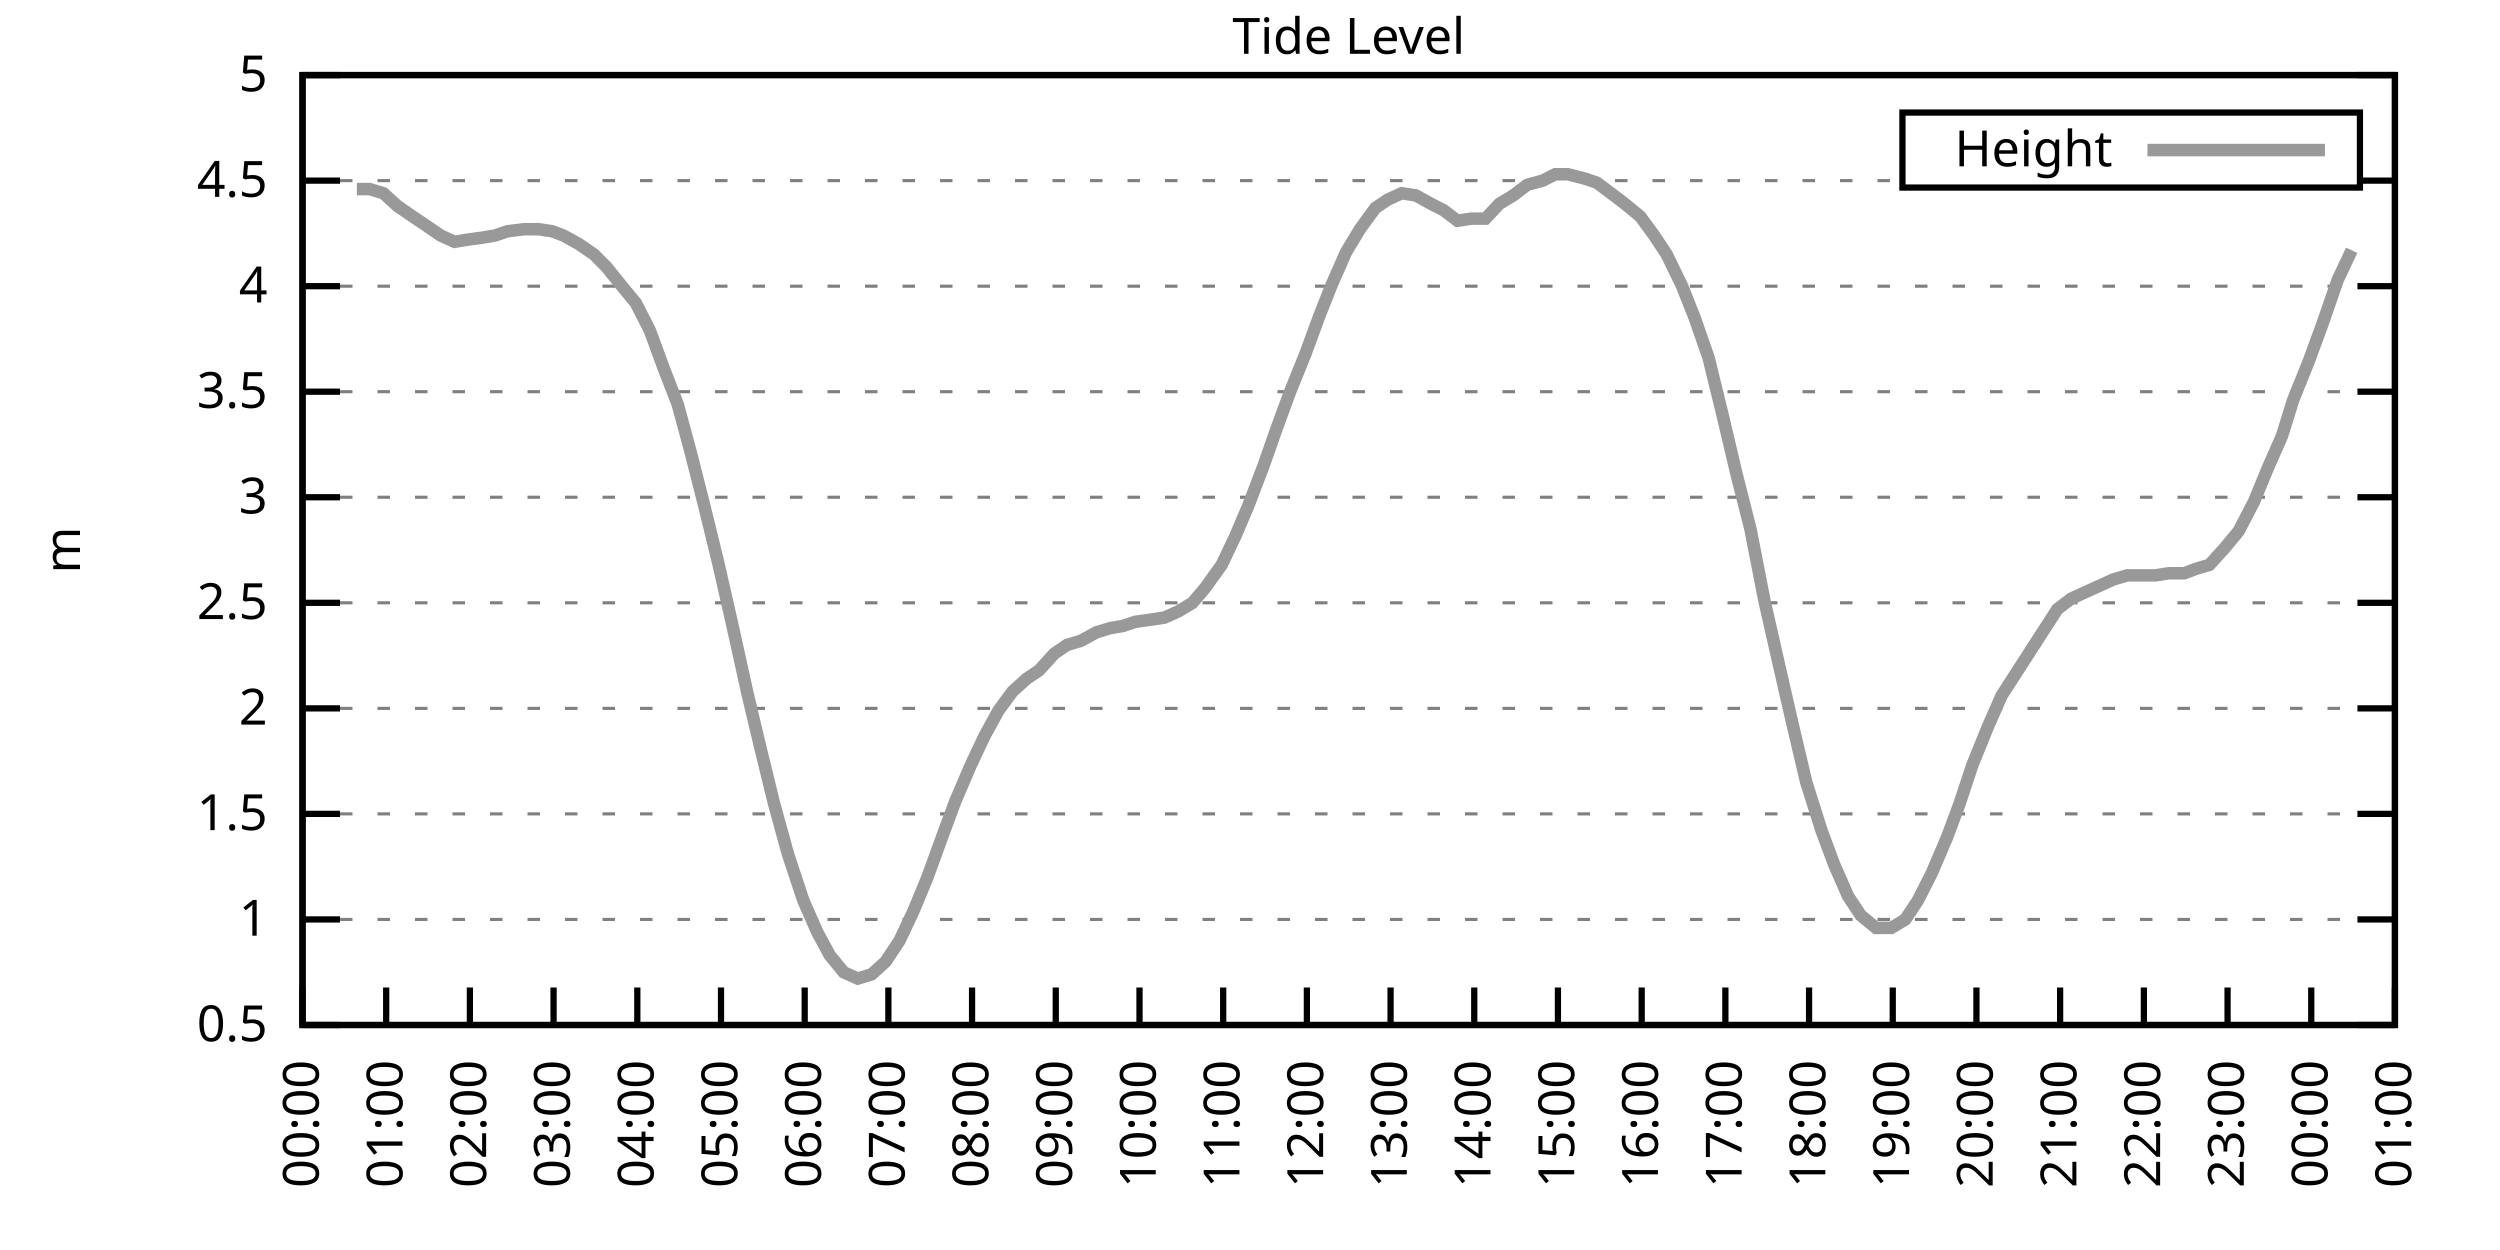
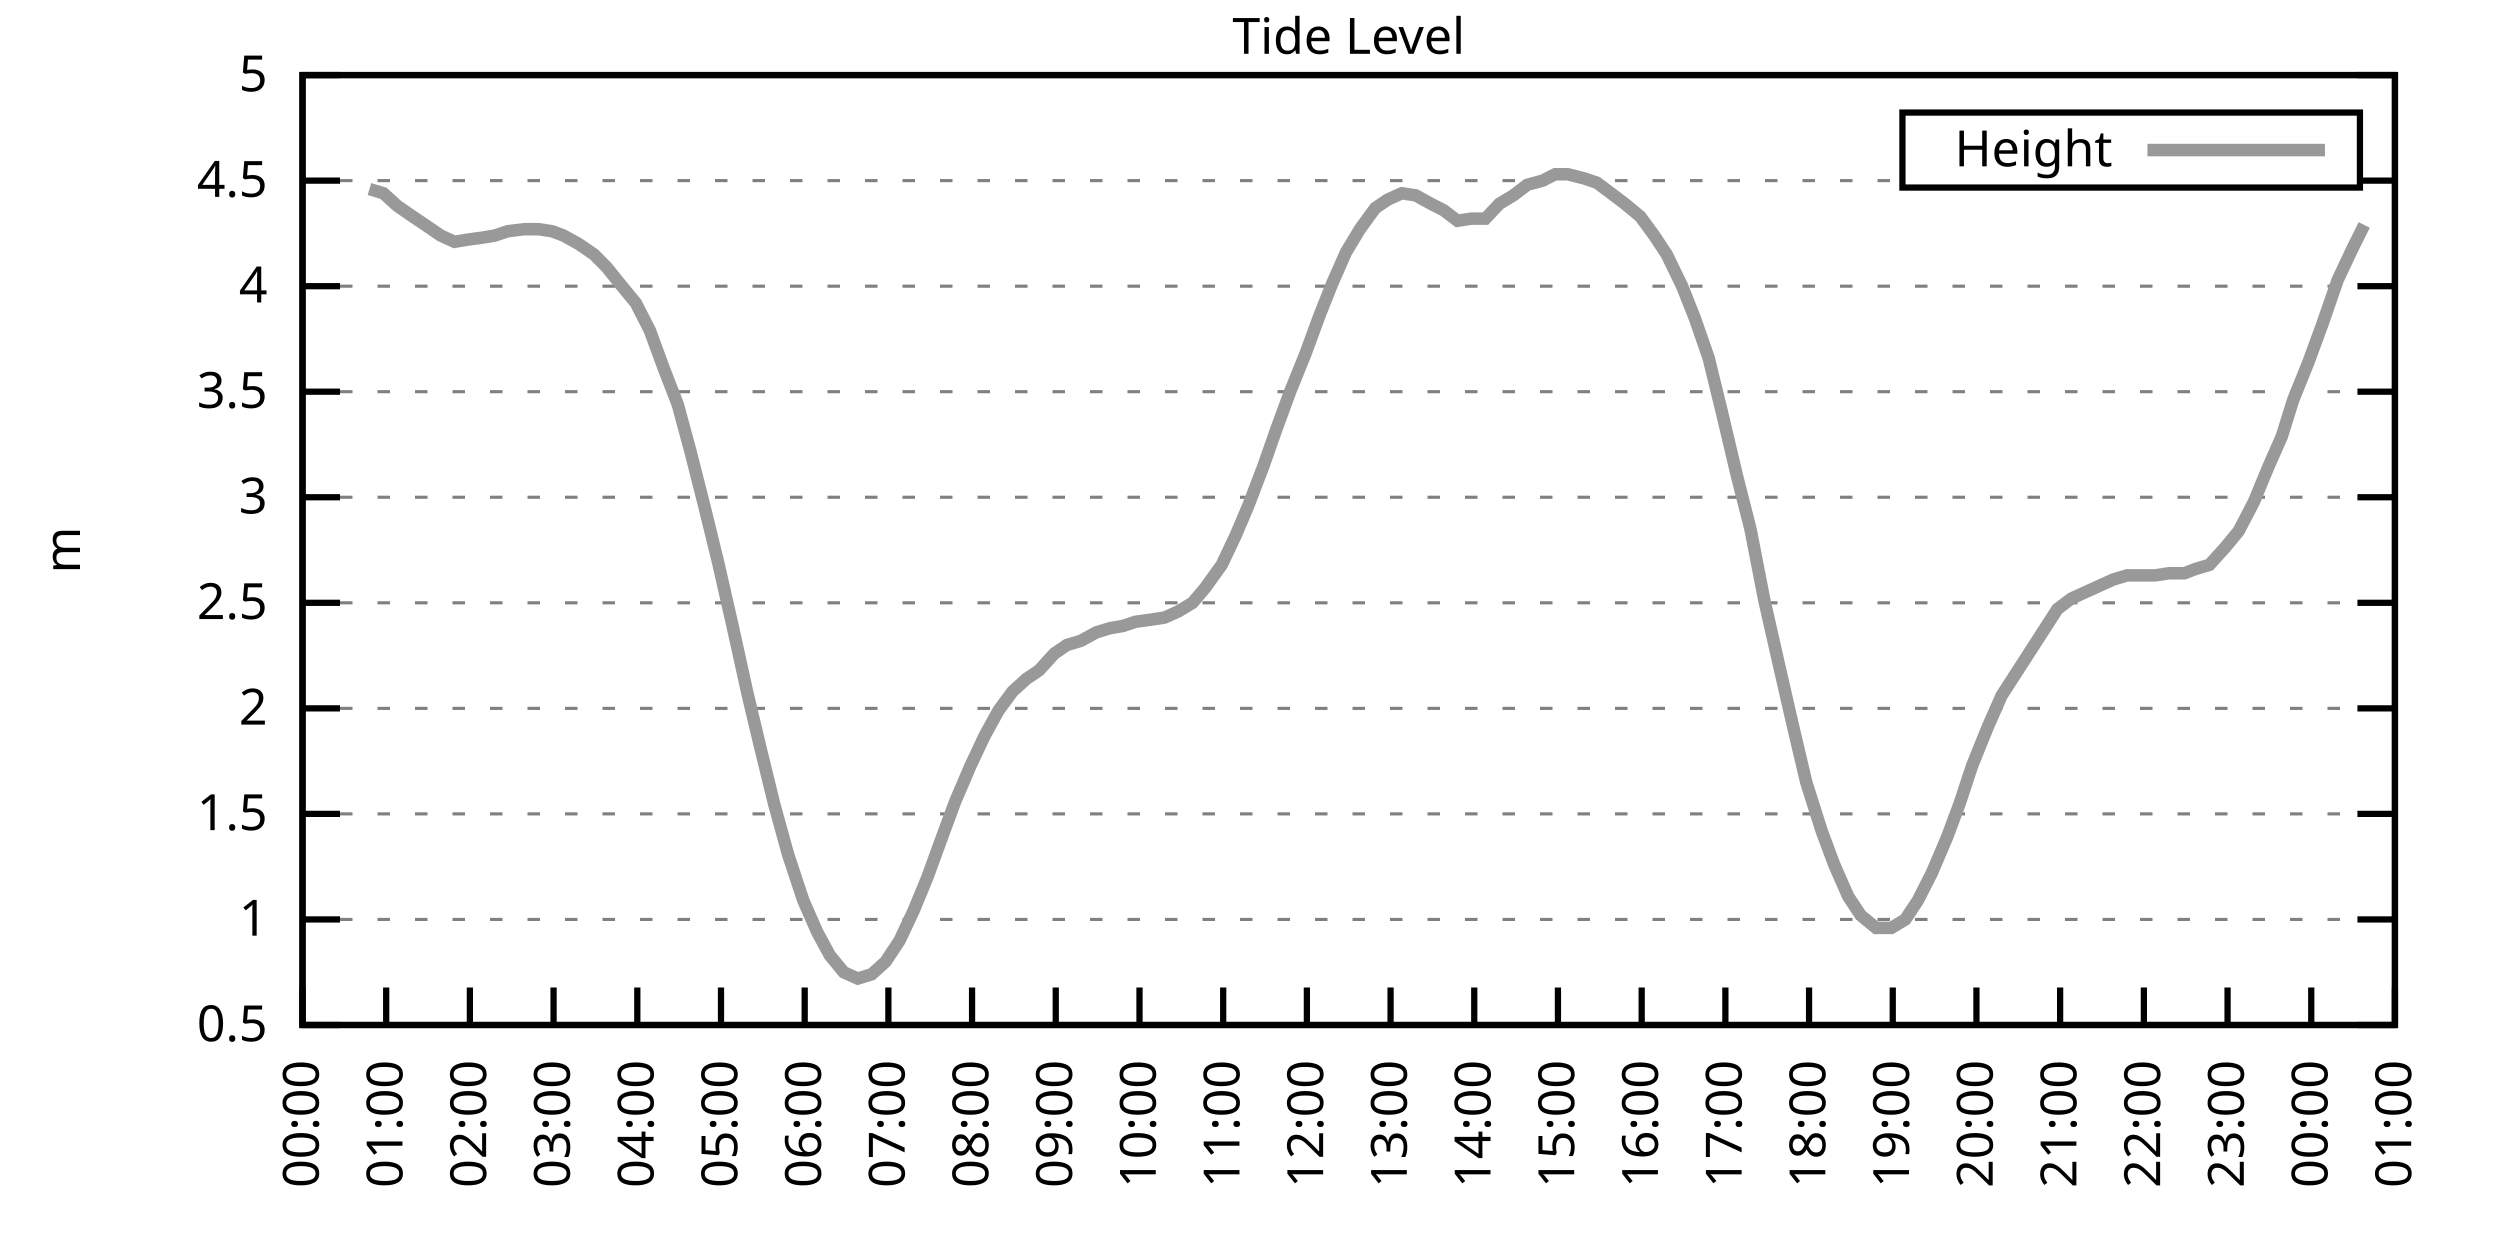
<svg xmlns="http://www.w3.org/2000/svg" xmlns:xlink="http://www.w3.org/1999/xlink" width="400" height="200" viewBox="0 0 400 200">
  <g id="gnuplot_canvas">
    <rect x="0" y="0" width="400" height="200" fill="none" />
    <defs>
      <circle id="gpDot" r="0.5" stroke-width="0.5" stroke="currentColor" />
      <path id="gpPt0" stroke-width="0.333" stroke="currentColor" d="M-1,0 h2 M0,-1 v2" />
      <path id="gpPt1" stroke-width="0.333" stroke="currentColor" d="M-1,-1 L1,1 M1,-1 L-1,1" />
      <path id="gpPt2" stroke-width="0.333" stroke="currentColor" d="M-1,0 L1,0 M0,-1 L0,1 M-1,-1 L1,1 M-1,1 L1,-1" />
      <rect id="gpPt3" stroke-width="0.333" stroke="currentColor" x="-1" y="-1" width="2" height="2" />
      <rect id="gpPt4" stroke-width="0.333" stroke="currentColor" fill="currentColor" x="-1" y="-1" width="2" height="2" />
      <circle id="gpPt5" stroke-width="0.333" stroke="currentColor" cx="0" cy="0" r="1" />
      <use xlink:href="#gpPt5" id="gpPt6" fill="currentColor" stroke="none" />
      <path id="gpPt7" stroke-width="0.333" stroke="currentColor" d="M0,-1.33 L-1.33,0.67 L1.33,0.67 z" />
      <use xlink:href="#gpPt7" id="gpPt8" fill="currentColor" stroke="none" />
      <use xlink:href="#gpPt7" id="gpPt9" stroke="currentColor" transform="rotate(180)" />
      <use xlink:href="#gpPt9" id="gpPt10" fill="currentColor" stroke="none" />
      <use xlink:href="#gpPt3" id="gpPt11" stroke="currentColor" transform="rotate(45)" />
      <use xlink:href="#gpPt11" id="gpPt12" fill="currentColor" stroke="none" />
      <path id="gpPt13" stroke-width="0.333" stroke="currentColor" d="M0,1.330 L1.265,0.411 L0.782,-1.067 L-0.782,-1.076 L-1.265,0.411 z" />
      <use xlink:href="#gpPt13" id="gpPt14" fill="currentColor" stroke="none" />
      <filter id="textbox" filterUnits="objectBoundingBox" x="0" y="0" height="1" width="1">
        <feFlood flood-color="white" flood-opacity="1" result="bgnd" />
        <feComposite in="SourceGraphic" in2="bgnd" operator="atop" />
      </filter>
      <filter id="greybox" filterUnits="objectBoundingBox" x="0" y="0" height="1" width="1">
        <feFlood flood-color="lightgrey" flood-opacity="1" result="grey" />
        <feComposite in="SourceGraphic" in2="grey" operator="atop" />
      </filter>
    </defs>
    <g fill="none" color="white" stroke="currentColor" stroke-width="1.00" stroke-linecap="butt" stroke-linejoin="miter">
</g>
    <g fill="none" color="black" stroke="currentColor" stroke-width="1.00" stroke-linecap="butt" stroke-linejoin="miter">
      <g stroke="none" shape-rendering="crispEdges">
        <polygon fill="rgb(255, 255, 255)" points="48.40,164.00 383.18,164.00 383.18,12.02 48.40,12.02 " />
      </g>
    </g>
    <g fill="none" color="black" stroke="currentColor" stroke-width="1.00" stroke-linecap="butt" stroke-linejoin="miter">
</g>
    <g fill="none" color="black" stroke="black" stroke-width="0.50" stroke-linecap="butt" stroke-linejoin="miter">
</g>
    <g fill="none" color="gray" stroke="currentColor" stroke-width="0.50" stroke-linecap="butt" stroke-linejoin="miter">
      <path stroke="gray" stroke-dasharray="2,4" class="gridline" d="M48.40,164.00 L383.19,164.00  " />
    </g>
    <g fill="none" color="gray" stroke="gray" stroke-width="1.00" stroke-linecap="butt" stroke-linejoin="miter">
</g>
    <g fill="none" color="black" stroke="currentColor" stroke-width="1.00" stroke-linecap="butt" stroke-linejoin="miter">
      <path stroke="black" d="M48.40,164.00 L54.40,164.00 M383.19,164.00 L377.19,164.00  " />
      <g transform="translate(42.80,166.60)" stroke="none" fill="black" font-family="Sans" font-size="8.00" text-anchor="end">
        <text>
          <tspan font-family="Sans"> 0.5</tspan>
        </text>
      </g>
    </g>
    <g fill="none" color="black" stroke="currentColor" stroke-width="1.00" stroke-linecap="butt" stroke-linejoin="miter">
</g>
    <g fill="none" color="black" stroke="black" stroke-width="0.50" stroke-linecap="butt" stroke-linejoin="miter">
</g>
    <g fill="none" color="gray" stroke="currentColor" stroke-width="0.50" stroke-linecap="butt" stroke-linejoin="miter">
      <path stroke="gray" stroke-dasharray="2,4" class="gridline" d="M48.40,147.11 L383.19,147.11  " />
    </g>
    <g fill="none" color="gray" stroke="gray" stroke-width="1.00" stroke-linecap="butt" stroke-linejoin="miter">
</g>
    <g fill="none" color="black" stroke="currentColor" stroke-width="1.00" stroke-linecap="butt" stroke-linejoin="miter">
      <path stroke="black" d="M48.40,147.11 L54.40,147.11 M383.19,147.11 L377.19,147.11  " />
      <g transform="translate(42.80,149.71)" stroke="none" fill="black" font-family="Sans" font-size="8.00" text-anchor="end">
        <text>
          <tspan font-family="Sans"> 1</tspan>
        </text>
      </g>
    </g>
    <g fill="none" color="black" stroke="currentColor" stroke-width="1.00" stroke-linecap="butt" stroke-linejoin="miter">
</g>
    <g fill="none" color="black" stroke="black" stroke-width="0.50" stroke-linecap="butt" stroke-linejoin="miter">
</g>
    <g fill="none" color="gray" stroke="currentColor" stroke-width="0.50" stroke-linecap="butt" stroke-linejoin="miter">
      <path stroke="gray" stroke-dasharray="2,4" class="gridline" d="M48.40,130.22 L383.19,130.22  " />
    </g>
    <g fill="none" color="gray" stroke="gray" stroke-width="1.00" stroke-linecap="butt" stroke-linejoin="miter">
</g>
    <g fill="none" color="black" stroke="currentColor" stroke-width="1.00" stroke-linecap="butt" stroke-linejoin="miter">
      <path stroke="black" d="M48.40,130.22 L54.40,130.22 M383.19,130.22 L377.19,130.22  " />
      <g transform="translate(42.80,132.82)" stroke="none" fill="black" font-family="Sans" font-size="8.00" text-anchor="end">
        <text>
          <tspan font-family="Sans"> 1.5</tspan>
        </text>
      </g>
    </g>
    <g fill="none" color="black" stroke="currentColor" stroke-width="1.00" stroke-linecap="butt" stroke-linejoin="miter">
</g>
    <g fill="none" color="black" stroke="black" stroke-width="0.50" stroke-linecap="butt" stroke-linejoin="miter">
</g>
    <g fill="none" color="gray" stroke="currentColor" stroke-width="0.50" stroke-linecap="butt" stroke-linejoin="miter">
      <path stroke="gray" stroke-dasharray="2,4" class="gridline" d="M48.40,113.34 L383.19,113.34  " />
    </g>
    <g fill="none" color="gray" stroke="gray" stroke-width="1.00" stroke-linecap="butt" stroke-linejoin="miter">
</g>
    <g fill="none" color="black" stroke="currentColor" stroke-width="1.00" stroke-linecap="butt" stroke-linejoin="miter">
      <path stroke="black" d="M48.40,113.34 L54.40,113.34 M383.19,113.34 L377.19,113.34  " />
      <g transform="translate(42.80,115.94)" stroke="none" fill="black" font-family="Sans" font-size="8.00" text-anchor="end">
        <text>
          <tspan font-family="Sans"> 2</tspan>
        </text>
      </g>
    </g>
    <g fill="none" color="black" stroke="currentColor" stroke-width="1.00" stroke-linecap="butt" stroke-linejoin="miter">
</g>
    <g fill="none" color="black" stroke="black" stroke-width="0.50" stroke-linecap="butt" stroke-linejoin="miter">
</g>
    <g fill="none" color="gray" stroke="currentColor" stroke-width="0.50" stroke-linecap="butt" stroke-linejoin="miter">
      <path stroke="gray" stroke-dasharray="2,4" class="gridline" d="M48.40,96.45 L383.19,96.45  " />
    </g>
    <g fill="none" color="gray" stroke="gray" stroke-width="1.00" stroke-linecap="butt" stroke-linejoin="miter">
</g>
    <g fill="none" color="black" stroke="currentColor" stroke-width="1.00" stroke-linecap="butt" stroke-linejoin="miter">
      <path stroke="black" d="M48.40,96.45 L54.40,96.45 M383.19,96.45 L377.19,96.45  " />
      <g transform="translate(42.80,99.05)" stroke="none" fill="black" font-family="Sans" font-size="8.00" text-anchor="end">
        <text>
          <tspan font-family="Sans"> 2.5</tspan>
        </text>
      </g>
    </g>
    <g fill="none" color="black" stroke="currentColor" stroke-width="1.00" stroke-linecap="butt" stroke-linejoin="miter">
</g>
    <g fill="none" color="black" stroke="black" stroke-width="0.50" stroke-linecap="butt" stroke-linejoin="miter">
</g>
    <g fill="none" color="gray" stroke="currentColor" stroke-width="0.50" stroke-linecap="butt" stroke-linejoin="miter">
      <path stroke="gray" stroke-dasharray="2,4" class="gridline" d="M48.40,79.56 L383.19,79.56  " />
    </g>
    <g fill="none" color="gray" stroke="gray" stroke-width="1.00" stroke-linecap="butt" stroke-linejoin="miter">
</g>
    <g fill="none" color="black" stroke="currentColor" stroke-width="1.00" stroke-linecap="butt" stroke-linejoin="miter">
      <path stroke="black" d="M48.40,79.56 L54.40,79.56 M383.19,79.56 L377.19,79.56  " />
      <g transform="translate(42.80,82.16)" stroke="none" fill="black" font-family="Sans" font-size="8.00" text-anchor="end">
        <text>
          <tspan font-family="Sans"> 3</tspan>
        </text>
      </g>
    </g>
    <g fill="none" color="black" stroke="currentColor" stroke-width="1.00" stroke-linecap="butt" stroke-linejoin="miter">
</g>
    <g fill="none" color="black" stroke="black" stroke-width="0.50" stroke-linecap="butt" stroke-linejoin="miter">
</g>
    <g fill="none" color="gray" stroke="currentColor" stroke-width="0.50" stroke-linecap="butt" stroke-linejoin="miter">
      <path stroke="gray" stroke-dasharray="2,4" class="gridline" d="M48.40,62.67 L383.19,62.67  " />
    </g>
    <g fill="none" color="gray" stroke="gray" stroke-width="1.00" stroke-linecap="butt" stroke-linejoin="miter">
</g>
    <g fill="none" color="black" stroke="currentColor" stroke-width="1.00" stroke-linecap="butt" stroke-linejoin="miter">
      <path stroke="black" d="M48.40,62.67 L54.40,62.67 M383.19,62.67 L377.19,62.67  " />
      <g transform="translate(42.80,65.27)" stroke="none" fill="black" font-family="Sans" font-size="8.00" text-anchor="end">
        <text>
          <tspan font-family="Sans"> 3.5</tspan>
        </text>
      </g>
    </g>
    <g fill="none" color="black" stroke="currentColor" stroke-width="1.00" stroke-linecap="butt" stroke-linejoin="miter">
</g>
    <g fill="none" color="black" stroke="black" stroke-width="0.50" stroke-linecap="butt" stroke-linejoin="miter">
</g>
    <g fill="none" color="gray" stroke="currentColor" stroke-width="0.50" stroke-linecap="butt" stroke-linejoin="miter">
      <path stroke="gray" stroke-dasharray="2,4" class="gridline" d="M48.40,45.79 L383.19,45.79  " />
    </g>
    <g fill="none" color="gray" stroke="gray" stroke-width="1.00" stroke-linecap="butt" stroke-linejoin="miter">
</g>
    <g fill="none" color="black" stroke="currentColor" stroke-width="1.00" stroke-linecap="butt" stroke-linejoin="miter">
      <path stroke="black" d="M48.40,45.79 L54.40,45.79 M383.19,45.79 L377.19,45.79  " />
      <g transform="translate(42.80,48.39)" stroke="none" fill="black" font-family="Sans" font-size="8.00" text-anchor="end">
        <text>
          <tspan font-family="Sans"> 4</tspan>
        </text>
      </g>
    </g>
    <g fill="none" color="black" stroke="currentColor" stroke-width="1.00" stroke-linecap="butt" stroke-linejoin="miter">
</g>
    <g fill="none" color="black" stroke="black" stroke-width="0.50" stroke-linecap="butt" stroke-linejoin="miter">
</g>
    <g fill="none" color="gray" stroke="currentColor" stroke-width="0.50" stroke-linecap="butt" stroke-linejoin="miter">
      <path stroke="gray" stroke-dasharray="2,4" class="gridline" d="M48.40,28.90 L304.39,28.90 M377.59,28.90 L383.19,28.90  " />
    </g>
    <g fill="none" color="gray" stroke="gray" stroke-width="1.00" stroke-linecap="butt" stroke-linejoin="miter">
</g>
    <g fill="none" color="black" stroke="currentColor" stroke-width="1.00" stroke-linecap="butt" stroke-linejoin="miter">
      <path stroke="black" d="M48.40,28.90 L54.40,28.90 M383.19,28.90 L377.19,28.90  " />
      <g transform="translate(42.80,31.50)" stroke="none" fill="black" font-family="Sans" font-size="8.00" text-anchor="end">
        <text>
          <tspan font-family="Sans"> 4.5</tspan>
        </text>
      </g>
    </g>
    <g fill="none" color="black" stroke="currentColor" stroke-width="1.00" stroke-linecap="butt" stroke-linejoin="miter">
</g>
    <g fill="none" color="black" stroke="black" stroke-width="0.50" stroke-linecap="butt" stroke-linejoin="miter">
</g>
    <g fill="none" color="gray" stroke="currentColor" stroke-width="0.50" stroke-linecap="butt" stroke-linejoin="miter">
      <path stroke="gray" stroke-dasharray="2,4" class="gridline" d="M48.40,12.01 L383.19,12.01  " />
    </g>
    <g fill="none" color="gray" stroke="gray" stroke-width="1.00" stroke-linecap="butt" stroke-linejoin="miter">
</g>
    <g fill="none" color="black" stroke="currentColor" stroke-width="1.00" stroke-linecap="butt" stroke-linejoin="miter">
      <path stroke="black" d="M48.40,12.01 L54.40,12.01 M383.19,12.01 L377.19,12.01  " />
      <g transform="translate(42.80,14.61)" stroke="none" fill="black" font-family="Sans" font-size="8.00" text-anchor="end">
        <text>
          <tspan font-family="Sans"> 5</tspan>
        </text>
      </g>
    </g>
    <g fill="none" color="black" stroke="currentColor" stroke-width="1.00" stroke-linecap="butt" stroke-linejoin="miter">
      <path stroke="black" d="M48.40,164.00 L48.40,158.00  " />
      <g transform="translate(51.00,169.60) rotate(270.00)" stroke="none" fill="black" font-family="Sans" font-size="8.00" text-anchor="end">
        <text>
          <tspan font-family="Sans">00:00</tspan>
        </text>
      </g>
    </g>
    <g fill="none" color="black" stroke="currentColor" stroke-width="1.00" stroke-linecap="butt" stroke-linejoin="miter">
      <path stroke="black" d="M61.79,164.00 L61.79,158.00  " />
      <g transform="translate(64.39,169.60) rotate(270.00)" stroke="none" fill="black" font-family="Sans" font-size="8.00" text-anchor="end">
        <text>
          <tspan font-family="Sans">01:00</tspan>
        </text>
      </g>
    </g>
    <g fill="none" color="black" stroke="currentColor" stroke-width="1.00" stroke-linecap="butt" stroke-linejoin="miter">
      <path stroke="black" d="M75.18,164.00 L75.18,158.00  " />
      <g transform="translate(77.78,169.60) rotate(270.00)" stroke="none" fill="black" font-family="Sans" font-size="8.00" text-anchor="end">
        <text>
          <tspan font-family="Sans">02:00</tspan>
        </text>
      </g>
    </g>
    <g fill="none" color="black" stroke="currentColor" stroke-width="1.00" stroke-linecap="butt" stroke-linejoin="miter">
      <path stroke="black" d="M88.57,164.00 L88.57,158.00  " />
      <g transform="translate(91.17,169.60) rotate(270.00)" stroke="none" fill="black" font-family="Sans" font-size="8.00" text-anchor="end">
        <text>
          <tspan font-family="Sans">03:00</tspan>
        </text>
      </g>
    </g>
    <g fill="none" color="black" stroke="currentColor" stroke-width="1.00" stroke-linecap="butt" stroke-linejoin="miter">
      <path stroke="black" d="M101.97,164.00 L101.97,158.00  " />
      <g transform="translate(104.57,169.60) rotate(270.00)" stroke="none" fill="black" font-family="Sans" font-size="8.00" text-anchor="end">
        <text>
          <tspan font-family="Sans">04:00</tspan>
        </text>
      </g>
    </g>
    <g fill="none" color="black" stroke="currentColor" stroke-width="1.00" stroke-linecap="butt" stroke-linejoin="miter">
      <path stroke="black" d="M115.36,164.00 L115.36,158.00  " />
      <g transform="translate(117.96,169.60) rotate(270.00)" stroke="none" fill="black" font-family="Sans" font-size="8.00" text-anchor="end">
        <text>
          <tspan font-family="Sans">05:00</tspan>
        </text>
      </g>
    </g>
    <g fill="none" color="black" stroke="currentColor" stroke-width="1.00" stroke-linecap="butt" stroke-linejoin="miter">
      <path stroke="black" d="M128.75,164.00 L128.75,158.00  " />
      <g transform="translate(131.35,169.60) rotate(270.00)" stroke="none" fill="black" font-family="Sans" font-size="8.00" text-anchor="end">
        <text>
          <tspan font-family="Sans">06:00</tspan>
        </text>
      </g>
    </g>
    <g fill="none" color="black" stroke="currentColor" stroke-width="1.00" stroke-linecap="butt" stroke-linejoin="miter">
      <path stroke="black" d="M142.14,164.00 L142.14,158.00  " />
      <g transform="translate(144.74,169.60) rotate(270.00)" stroke="none" fill="black" font-family="Sans" font-size="8.00" text-anchor="end">
        <text>
          <tspan font-family="Sans">07:00</tspan>
        </text>
      </g>
    </g>
    <g fill="none" color="black" stroke="currentColor" stroke-width="1.00" stroke-linecap="butt" stroke-linejoin="miter">
      <path stroke="black" d="M155.53,164.00 L155.53,158.00  " />
      <g transform="translate(158.13,169.60) rotate(270.00)" stroke="none" fill="black" font-family="Sans" font-size="8.00" text-anchor="end">
        <text>
          <tspan font-family="Sans">08:00</tspan>
        </text>
      </g>
    </g>
    <g fill="none" color="black" stroke="currentColor" stroke-width="1.00" stroke-linecap="butt" stroke-linejoin="miter">
      <path stroke="black" d="M168.92,164.00 L168.92,158.00  " />
      <g transform="translate(171.52,169.60) rotate(270.00)" stroke="none" fill="black" font-family="Sans" font-size="8.00" text-anchor="end">
        <text>
          <tspan font-family="Sans">09:00</tspan>
        </text>
      </g>
    </g>
    <g fill="none" color="black" stroke="currentColor" stroke-width="1.00" stroke-linecap="butt" stroke-linejoin="miter">
      <path stroke="black" d="M182.32,164.00 L182.32,158.00  " />
      <g transform="translate(184.92,169.60) rotate(270.00)" stroke="none" fill="black" font-family="Sans" font-size="8.00" text-anchor="end">
        <text>
          <tspan font-family="Sans">10:00</tspan>
        </text>
      </g>
    </g>
    <g fill="none" color="black" stroke="currentColor" stroke-width="1.00" stroke-linecap="butt" stroke-linejoin="miter">
      <path stroke="black" d="M195.71,164.00 L195.71,158.00  " />
      <g transform="translate(198.31,169.60) rotate(270.00)" stroke="none" fill="black" font-family="Sans" font-size="8.00" text-anchor="end">
        <text>
          <tspan font-family="Sans">11:00</tspan>
        </text>
      </g>
    </g>
    <g fill="none" color="black" stroke="currentColor" stroke-width="1.00" stroke-linecap="butt" stroke-linejoin="miter">
      <path stroke="black" d="M209.10,164.00 L209.10,158.00  " />
      <g transform="translate(211.70,169.60) rotate(270.00)" stroke="none" fill="black" font-family="Sans" font-size="8.00" text-anchor="end">
        <text>
          <tspan font-family="Sans">12:00</tspan>
        </text>
      </g>
    </g>
    <g fill="none" color="black" stroke="currentColor" stroke-width="1.00" stroke-linecap="butt" stroke-linejoin="miter">
      <path stroke="black" d="M222.49,164.00 L222.49,158.00  " />
      <g transform="translate(225.09,169.60) rotate(270.00)" stroke="none" fill="black" font-family="Sans" font-size="8.00" text-anchor="end">
        <text>
          <tspan font-family="Sans">13:00</tspan>
        </text>
      </g>
    </g>
    <g fill="none" color="black" stroke="currentColor" stroke-width="1.00" stroke-linecap="butt" stroke-linejoin="miter">
      <path stroke="black" d="M235.88,164.00 L235.88,158.00  " />
      <g transform="translate(238.48,169.60) rotate(270.00)" stroke="none" fill="black" font-family="Sans" font-size="8.00" text-anchor="end">
        <text>
          <tspan font-family="Sans">14:00</tspan>
        </text>
      </g>
    </g>
    <g fill="none" color="black" stroke="currentColor" stroke-width="1.00" stroke-linecap="butt" stroke-linejoin="miter">
      <path stroke="black" d="M249.27,164.00 L249.27,158.00  " />
      <g transform="translate(251.87,169.60) rotate(270.00)" stroke="none" fill="black" font-family="Sans" font-size="8.00" text-anchor="end">
        <text>
          <tspan font-family="Sans">15:00</tspan>
        </text>
      </g>
    </g>
    <g fill="none" color="black" stroke="currentColor" stroke-width="1.00" stroke-linecap="butt" stroke-linejoin="miter">
      <path stroke="black" d="M262.67,164.00 L262.67,158.00  " />
      <g transform="translate(265.27,169.60) rotate(270.00)" stroke="none" fill="black" font-family="Sans" font-size="8.00" text-anchor="end">
        <text>
          <tspan font-family="Sans">16:00</tspan>
        </text>
      </g>
    </g>
    <g fill="none" color="black" stroke="currentColor" stroke-width="1.00" stroke-linecap="butt" stroke-linejoin="miter">
      <path stroke="black" d="M276.06,164.00 L276.06,158.00  " />
      <g transform="translate(278.66,169.60) rotate(270.00)" stroke="none" fill="black" font-family="Sans" font-size="8.00" text-anchor="end">
        <text>
          <tspan font-family="Sans">17:00</tspan>
        </text>
      </g>
    </g>
    <g fill="none" color="black" stroke="currentColor" stroke-width="1.00" stroke-linecap="butt" stroke-linejoin="miter">
      <path stroke="black" d="M289.45,164.00 L289.45,158.00  " />
      <g transform="translate(292.05,169.60) rotate(270.00)" stroke="none" fill="black" font-family="Sans" font-size="8.00" text-anchor="end">
        <text>
          <tspan font-family="Sans">18:00</tspan>
        </text>
      </g>
    </g>
    <g fill="none" color="black" stroke="currentColor" stroke-width="1.00" stroke-linecap="butt" stroke-linejoin="miter">
      <path stroke="black" d="M302.84,164.00 L302.84,158.00  " />
      <g transform="translate(305.44,169.60) rotate(270.00)" stroke="none" fill="black" font-family="Sans" font-size="8.00" text-anchor="end">
        <text>
          <tspan font-family="Sans">19:00</tspan>
        </text>
      </g>
    </g>
    <g fill="none" color="black" stroke="currentColor" stroke-width="1.00" stroke-linecap="butt" stroke-linejoin="miter">
      <path stroke="black" d="M316.23,164.00 L316.23,158.00  " />
      <g transform="translate(318.83,169.60) rotate(270.00)" stroke="none" fill="black" font-family="Sans" font-size="8.00" text-anchor="end">
        <text>
          <tspan font-family="Sans">20:00</tspan>
        </text>
      </g>
    </g>
    <g fill="none" color="black" stroke="currentColor" stroke-width="1.00" stroke-linecap="butt" stroke-linejoin="miter">
      <path stroke="black" d="M329.62,164.00 L329.62,158.00  " />
      <g transform="translate(332.22,169.60) rotate(270.00)" stroke="none" fill="black" font-family="Sans" font-size="8.00" text-anchor="end">
        <text>
          <tspan font-family="Sans">21:00</tspan>
        </text>
      </g>
    </g>
    <g fill="none" color="black" stroke="currentColor" stroke-width="1.00" stroke-linecap="butt" stroke-linejoin="miter">
      <path stroke="black" d="M343.02,164.00 L343.02,158.00  " />
      <g transform="translate(345.62,169.60) rotate(270.00)" stroke="none" fill="black" font-family="Sans" font-size="8.00" text-anchor="end">
        <text>
          <tspan font-family="Sans">22:00</tspan>
        </text>
      </g>
    </g>
    <g fill="none" color="black" stroke="currentColor" stroke-width="1.00" stroke-linecap="butt" stroke-linejoin="miter">
      <path stroke="black" d="M356.41,164.00 L356.41,158.00  " />
      <g transform="translate(359.01,169.60) rotate(270.00)" stroke="none" fill="black" font-family="Sans" font-size="8.00" text-anchor="end">
        <text>
          <tspan font-family="Sans">23:00</tspan>
        </text>
      </g>
    </g>
    <g fill="none" color="black" stroke="currentColor" stroke-width="1.00" stroke-linecap="butt" stroke-linejoin="miter">
      <path stroke="black" d="M369.80,164.00 L369.80,158.00  " />
      <g transform="translate(372.40,169.60) rotate(270.00)" stroke="none" fill="black" font-family="Sans" font-size="8.00" text-anchor="end">
        <text>
          <tspan font-family="Sans">00:00</tspan>
        </text>
      </g>
    </g>
    <g fill="none" color="black" stroke="currentColor" stroke-width="1.00" stroke-linecap="butt" stroke-linejoin="miter">
      <path stroke="black" d="M383.19,164.00 L383.19,158.00  " />
      <g transform="translate(385.79,169.60) rotate(270.00)" stroke="none" fill="black" font-family="Sans" font-size="8.00" text-anchor="end">
        <text>
          <tspan font-family="Sans">01:00</tspan>
        </text>
      </g>
    </g>
    <g fill="none" color="black" stroke="currentColor" stroke-width="1.00" stroke-linecap="butt" stroke-linejoin="miter">
</g>
    <g fill="none" color="black" stroke="currentColor" stroke-width="1.00" stroke-linecap="butt" stroke-linejoin="miter">
      <path stroke="black" d="M48.40,12.01 L48.40,164.00 L383.19,164.00 L383.19,12.01 L48.40,12.01 Z  " />
    </g>
    <g fill="none" color="black" stroke="currentColor" stroke-width="1.00" stroke-linecap="butt" stroke-linejoin="miter">
</g>
    <g fill="none" color="black" stroke="currentColor" stroke-width="1.00" stroke-linecap="butt" stroke-linejoin="miter">
      <path stroke="black" d="M304.39,30.01 L304.39,18.01 L377.59,18.01 L377.59,30.01 L304.39,30.01 Z  " />
    </g>
    <g id="Tide_level_plot_1">
      <g fill="none" color="white" stroke="black" stroke-width="2.00" stroke-linecap="butt" stroke-linejoin="miter">
</g>
      <g fill="none" color="black" stroke="currentColor" stroke-width="2.00" stroke-linecap="butt" stroke-linejoin="miter">
        <g transform="translate(337.99,26.61)" stroke="none" fill="black" font-family="Sans" font-size="8.00" text-anchor="end">
          <text>
            <tspan font-family="Sans">Height</tspan>
          </text>
        </g>
      </g>
      <g fill="none" color="black" stroke="currentColor" stroke-width="2.00" stroke-linecap="butt" stroke-linejoin="miter">
-         <path stroke="rgb(153, 153, 153)" d="M343.59,24.01 L371.99,24.01 M57.10,30.25 L59.11,30.25 L61.35,30.92 L63.58,32.95 L66.03,34.64 L68.04,35.99   L70.50,37.68 L72.73,38.69 L74.74,38.35 L77.19,38.02 L79.20,37.68 L81.21,37.00 L83.89,36.67 L86.12,36.67   L88.35,37.00 L90.14,37.68 L92.59,39.03 L95.05,40.72 L97.06,42.75 L99.51,45.79 L101.74,48.49 L103.98,52.88   L106.21,58.96 L108.44,64.70 L110.45,72.13 L112.68,80.91 L114.91,90.03 L117.14,99.83 L119.60,110.97 L121.61,119.42   L123.84,128.54 L126.07,136.64 L128.53,144.07 L130.76,149.14 L132.77,152.85 L135.00,155.56 L137.23,156.57 L139.46,155.89   L141.69,153.87 L143.93,150.49 L146.16,145.76 L148.39,140.36 L150.85,133.60 L152.85,128.20 L155.31,122.46 L157.54,117.73   L159.77,113.67 L162.01,110.63 L164.24,108.61 L166.25,107.26 L168.70,104.56 L170.71,103.20 L172.94,102.53 L175.40,101.18   L177.63,100.50 L179.64,100.16 L181.65,99.49 L184.10,99.15 L186.33,98.81 L188.57,97.80 L190.80,96.45 L192.81,94.08   L195.48,90.37 L197.72,85.64 L199.73,80.91 L202.18,74.49 L204.19,68.75 L206.42,62.67 L208.88,56.59 L211.11,50.51   L213.12,45.45 L215.35,40.38 L217.58,36.67 L220.04,33.29 L222.04,31.94 L224.28,30.92 L226.51,31.26 L228.96,32.61   L230.97,33.63 L233.20,35.32 L235.44,34.98 L237.67,34.98 L239.90,32.61 L242.13,31.26 L244.36,29.57 L246.82,28.90   L248.83,27.88 L250.84,27.88 L253.51,28.56 L255.52,29.24 L257.76,30.92 L259.99,32.61 L262.44,34.64 L264.67,37.68   L266.68,40.72 L269.14,45.79 L271.15,50.85 L273.38,57.27 L275.61,66.39 L277.84,75.85 L280.07,84.63 L282.31,96.11   L284.76,106.92 L286.77,115.70 L289.00,125.16 L291.46,132.93 L293.47,138.33 L295.70,143.40 L297.71,146.44 L300.16,148.46   L302.62,148.46 L304.85,147.11 L306.86,144.07 L309.09,139.68 L311.54,133.94 L313.55,128.54 L315.56,122.46 L318.02,116.38   L320.25,111.31 L329.18,97.46 L331.41,95.77 L338.10,92.73 L340.34,92.06 L342.79,92.06 L344.80,92.06 L347.03,91.72   L349.49,91.72 L351.27,91.04 L353.51,90.37 L355.96,87.67 L358.19,84.97 L360.65,80.24 L362.88,74.83 L365.11,69.77   L366.90,64.02 L369.35,57.94 L371.58,51.87 L374.04,44.77 L376.27,40.04  " />
+         <path stroke="rgb(153, 153, 153)" d="M343.59,24.01 L371.99,24.01 M59.11,30.25 L61.35,30.92 L63.58,32.95 L66.03,34.64 L68.04,35.99 L70.50,37.68   L72.73,38.69 L74.74,38.35 L77.19,38.02 L79.20,37.68 L81.21,37.00 L83.89,36.67 L86.12,36.67 L88.35,37.00   L90.14,37.68 L92.59,39.03 L95.05,40.72 L97.06,42.75 L99.51,45.79 L101.74,48.49 L103.98,52.88 L106.21,58.96   L108.44,64.70 L110.45,72.13 L112.68,80.91 L114.91,90.03 L117.14,99.83 L119.60,110.97 L121.61,119.42 L123.84,128.54   L126.07,136.64 L128.53,144.07 L130.76,149.14 L132.77,152.85 L135.00,155.56 L137.23,156.57 L139.46,155.89 L141.69,153.87   L143.93,150.49 L146.16,145.76 L148.39,140.36 L150.85,133.60 L152.85,128.20 L155.31,122.46 L157.54,117.73 L159.77,113.67   L162.01,110.63 L164.24,108.61 L166.25,107.26 L168.70,104.56 L170.71,103.20 L172.94,102.53 L175.40,101.18 L177.63,100.50   L179.64,100.16 L181.65,99.49 L184.10,99.15 L186.33,98.81 L188.57,97.80 L190.80,96.45 L192.81,94.08 L195.48,90.37   L197.72,85.64 L199.73,80.91 L202.18,74.49 L204.19,68.75 L206.42,62.67 L208.88,56.59 L211.11,50.51 L213.12,45.45   L215.35,40.38 L217.58,36.67 L220.04,33.29 L222.04,31.94 L224.28,30.92 L226.51,31.26 L228.96,32.61 L230.97,33.63   L233.20,35.32 L235.44,34.98 L237.67,34.98 L239.90,32.61 L242.13,31.26 L244.36,29.57 L246.82,28.90 L248.83,27.88   L250.84,27.88 L253.51,28.56 L255.52,29.24 L257.76,30.92 L259.99,32.61 L262.44,34.64 L264.67,37.68 L266.68,40.72   L269.14,45.79 L271.15,50.85 L273.38,57.27 L275.61,66.39 L277.84,75.85 L280.07,84.63 L282.31,96.11 L284.76,106.92   L286.77,115.70 L289.00,125.16 L291.46,132.93 L293.47,138.33 L295.70,143.40 L297.71,146.44 L300.16,148.46 L302.62,148.46   L304.85,147.11 L306.86,144.07 L309.09,139.68 L311.54,133.94 L313.55,128.54 L315.56,122.46 L318.02,116.38 L320.25,111.31   L329.18,97.46 L331.41,95.77 L338.10,92.73 L340.34,92.06 L342.79,92.06 L344.80,92.06 L347.03,91.72 L349.49,91.72   L351.27,91.04 L353.51,90.37 L355.96,87.67 L358.19,84.97 L360.65,80.24 L362.88,74.83 L365.11,69.77 L366.90,64.02   L369.35,57.94 L371.58,51.87 L374.04,44.77 L376.27,40.04 L378.28,35.99  " />
      </g>
    </g>
    <g fill="none" color="black" stroke="currentColor" stroke-width="2.00" stroke-linecap="butt" stroke-linejoin="miter">
</g>
    <g fill="none" color="black" stroke="black" stroke-width="1.00" stroke-linecap="butt" stroke-linejoin="miter">
</g>
    <g fill="none" color="black" stroke="currentColor" stroke-width="1.00" stroke-linecap="butt" stroke-linejoin="miter">
      <path stroke="black" d="M48.40,12.01 L48.40,164.00 L383.19,164.00 L383.19,12.01 L48.40,12.01 Z  " />
      <g transform="translate(12.80,88.01) rotate(270.00)" stroke="none" fill="black" font-family="Sans" font-size="8.00" text-anchor="middle">
        <text>
          <tspan font-family="Sans">m</tspan>
        </text>
      </g>
    </g>
    <g fill="none" color="black" stroke="currentColor" stroke-width="1.00" stroke-linecap="butt" stroke-linejoin="miter">
</g>
    <g fill="none" color="black" stroke="currentColor" stroke-width="1.00" stroke-linecap="butt" stroke-linejoin="miter">
      <g transform="translate(215.79,8.61)" stroke="none" fill="black" font-family="Sans" font-size="8.00" text-anchor="middle">
        <text>
          <tspan font-family="Sans">Tide Level</tspan>
        </text>
      </g>
    </g>
    <g fill="none" color="black" stroke="currentColor" stroke-width="1.00" stroke-linecap="butt" stroke-linejoin="miter">
</g>
  </g>
</svg>
